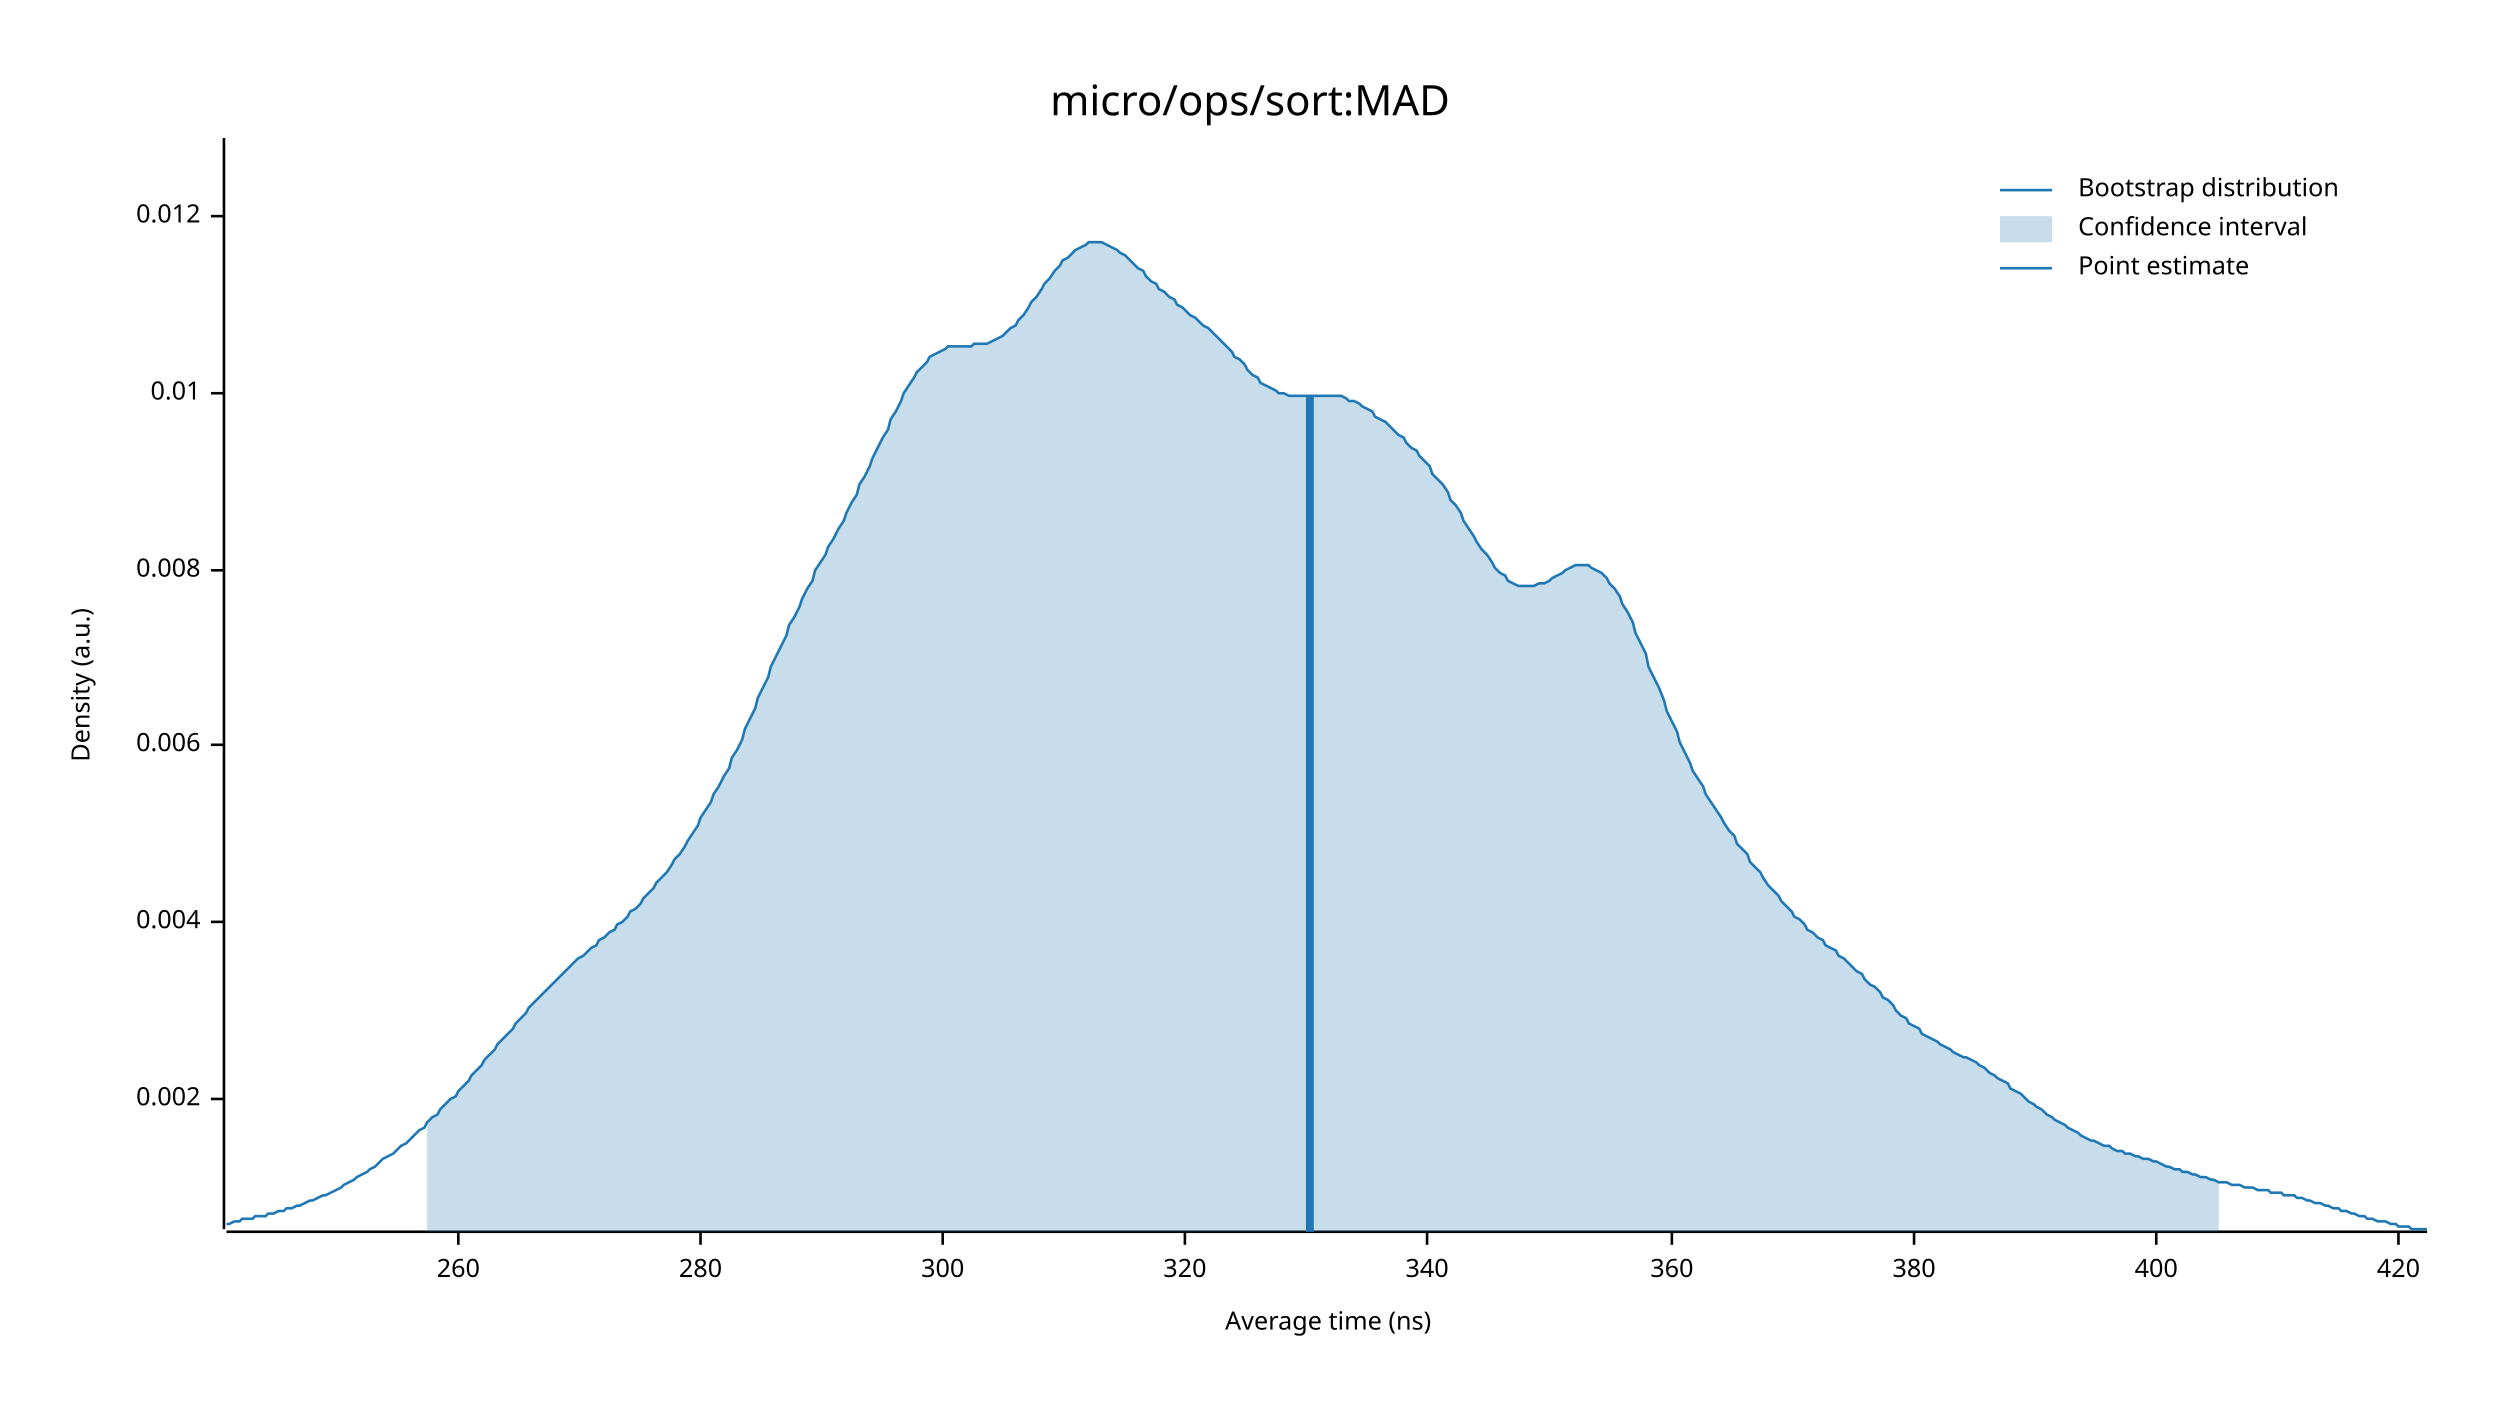
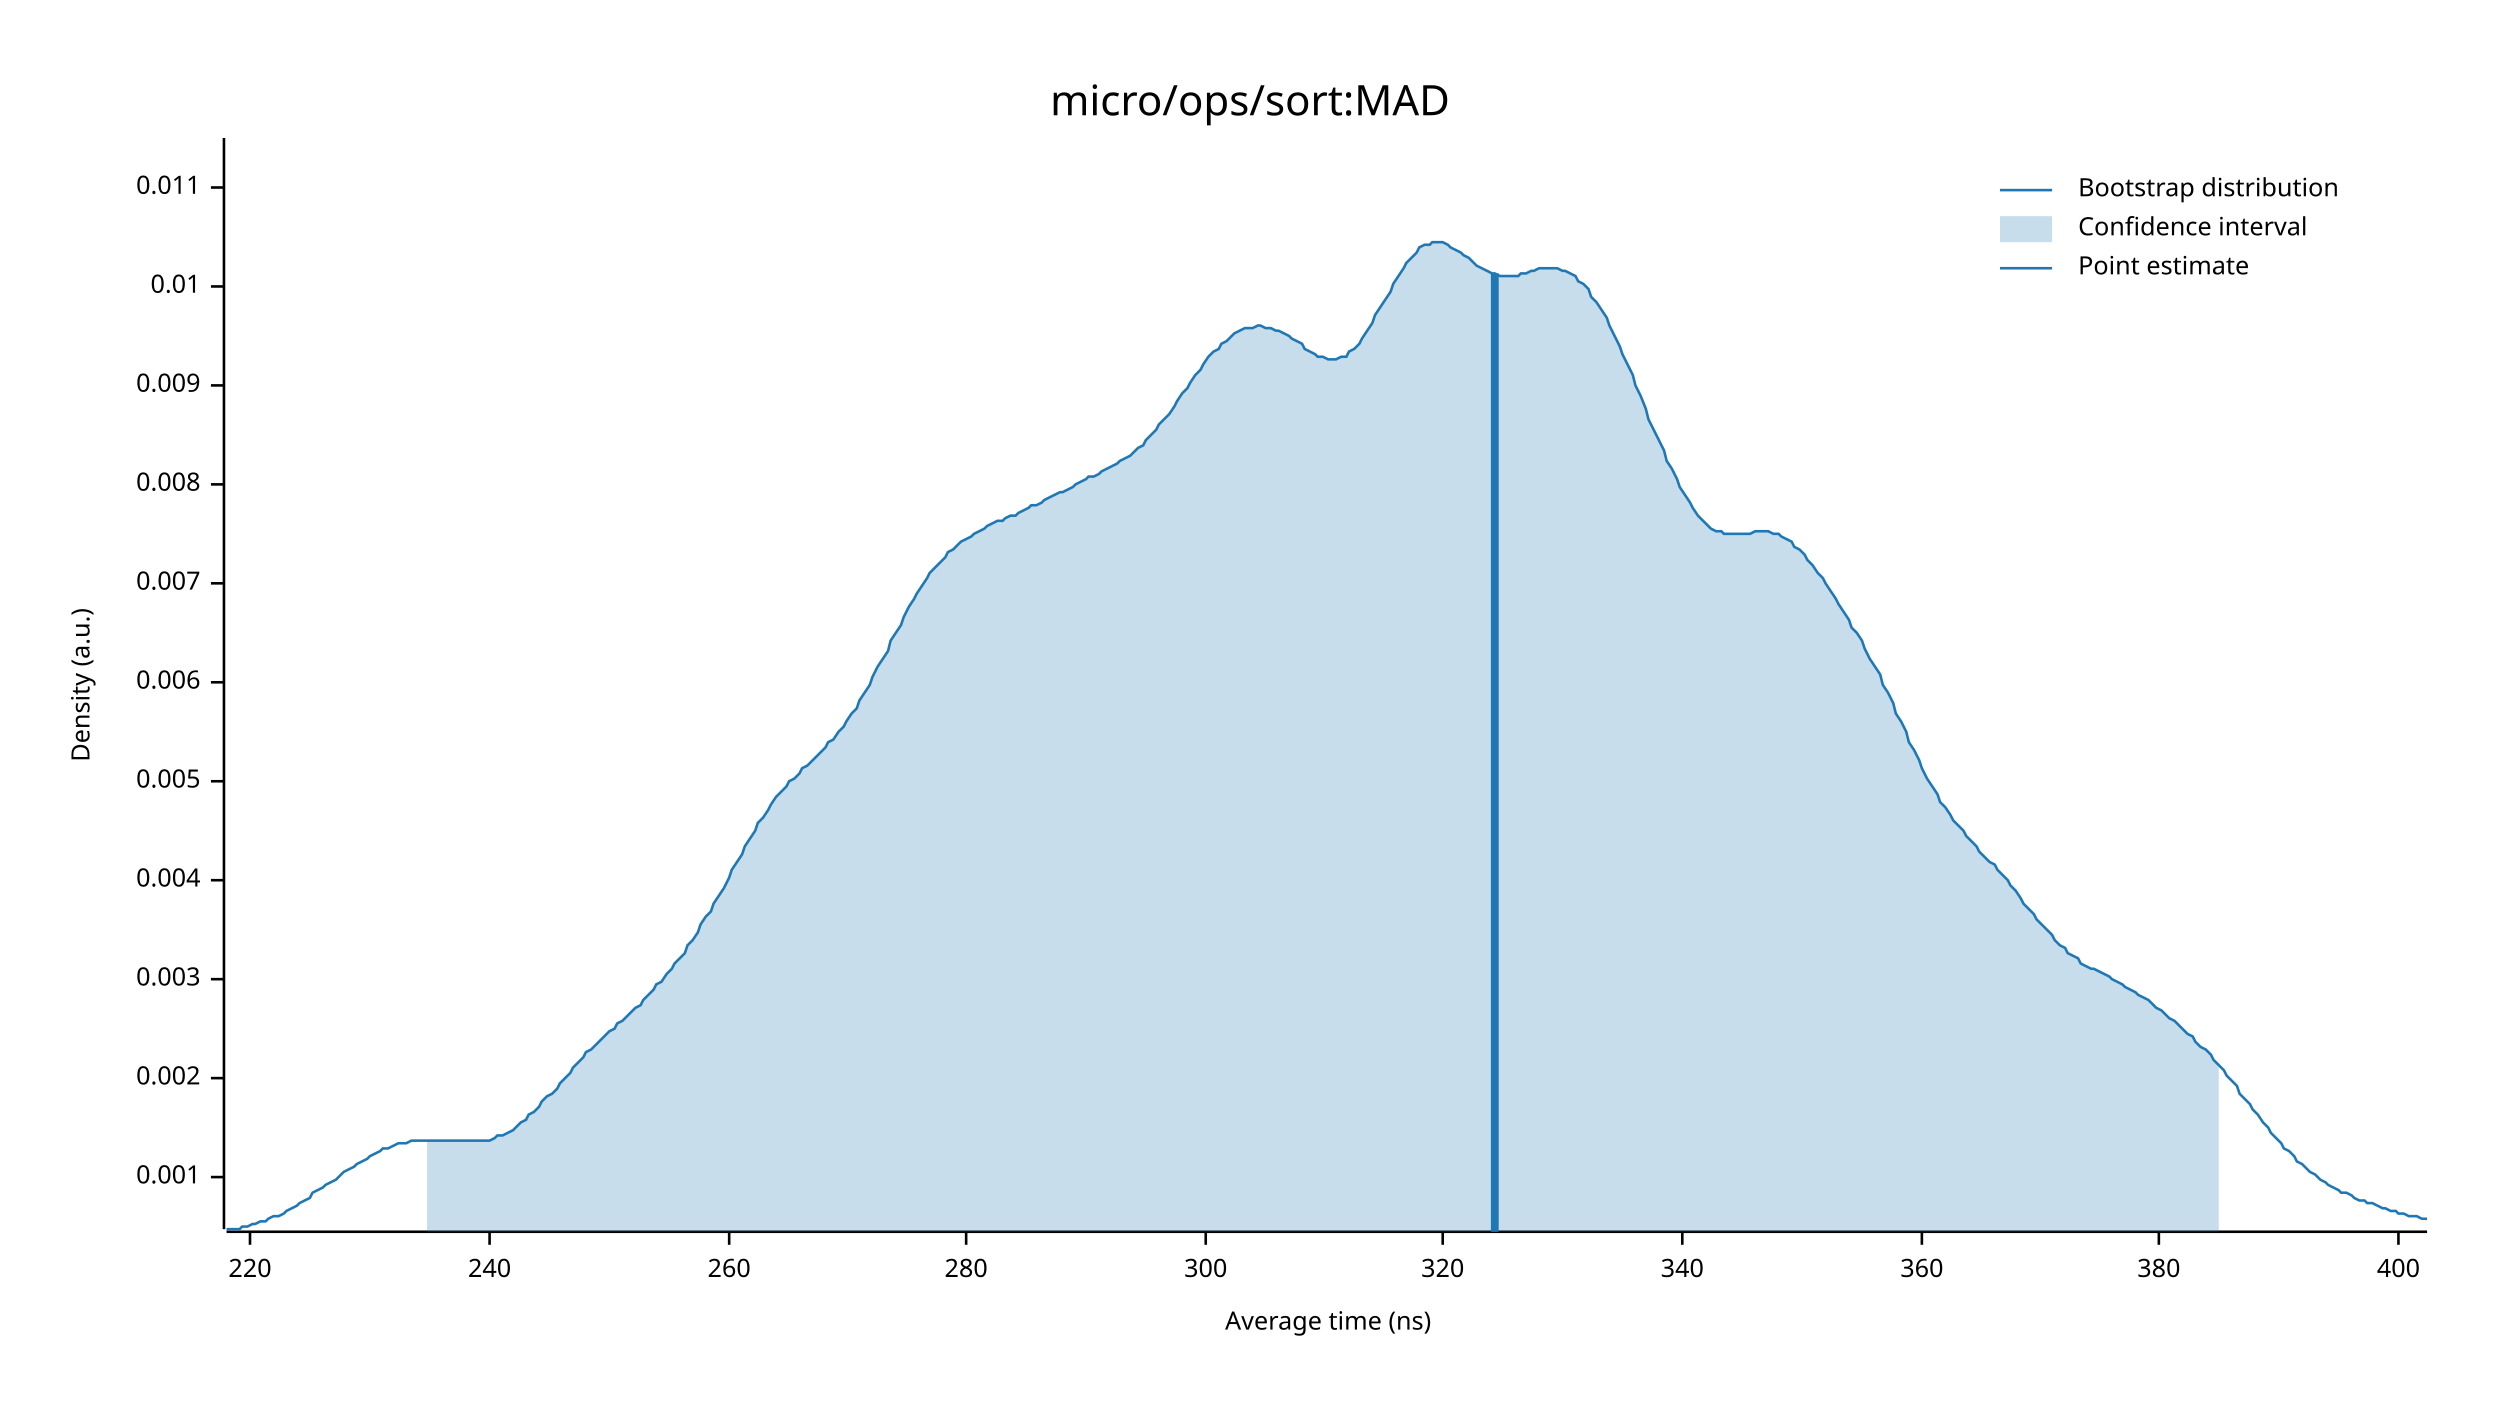
<svg xmlns="http://www.w3.org/2000/svg" width="960" height="540" viewBox="0 0 960 540">
  <text x="480" y="32" dy="0.76em" text-anchor="middle" font-family="sans-serif" font-size="16.129" opacity="1" fill="#000000">
micro/ops/sort:MAD
</text>
  <text x="27" y="263" dy="0.76em" text-anchor="middle" font-family="sans-serif" font-size="9.677" opacity="1" fill="#000000" transform="rotate(270, 27, 263)">
Density (a.u.)
</text>
  <text x="510" y="513" dy="-0.5ex" text-anchor="middle" font-family="sans-serif" font-size="9.677" opacity="1" fill="#000000">
Average time (ns)
</text>
  <polyline fill="none" opacity="1" stroke="#000000" stroke-width="1" points="86,53 86,472 " />
-   <text x="77" y="422" dy="0.5ex" text-anchor="end" font-family="sans-serif" font-size="9.677" opacity="1" fill="#000000">
+   <text x="77" y="452" dy="0.5ex" text-anchor="end" font-family="sans-serif" font-size="9.677" opacity="1" fill="#000000">
+ 0.001
+ </text>
+   <polyline fill="none" opacity="1" stroke="#000000" stroke-width="1" points="81,452 86,452 " />
+   <text x="77" y="414" dy="0.5ex" text-anchor="end" font-family="sans-serif" font-size="9.677" opacity="1" fill="#000000">
0.002
</text>
-   <polyline fill="none" opacity="1" stroke="#000000" stroke-width="1" points="81,422 86,422 " />
-   <text x="77" y="354" dy="0.5ex" text-anchor="end" font-family="sans-serif" font-size="9.677" opacity="1" fill="#000000">
+   <polyline fill="none" opacity="1" stroke="#000000" stroke-width="1" points="81,414 86,414 " />
+   <text x="77" y="376" dy="0.5ex" text-anchor="end" font-family="sans-serif" font-size="9.677" opacity="1" fill="#000000">
+ 0.003
+ </text>
+   <polyline fill="none" opacity="1" stroke="#000000" stroke-width="1" points="81,376 86,376 " />
+   <text x="77" y="338" dy="0.5ex" text-anchor="end" font-family="sans-serif" font-size="9.677" opacity="1" fill="#000000">
0.004
</text>
-   <polyline fill="none" opacity="1" stroke="#000000" stroke-width="1" points="81,354 86,354 " />
-   <text x="77" y="286" dy="0.5ex" text-anchor="end" font-family="sans-serif" font-size="9.677" opacity="1" fill="#000000">
+   <polyline fill="none" opacity="1" stroke="#000000" stroke-width="1" points="81,338 86,338 " />
+   <text x="77" y="300" dy="0.5ex" text-anchor="end" font-family="sans-serif" font-size="9.677" opacity="1" fill="#000000">
+ 0.005
+ </text>
+   <polyline fill="none" opacity="1" stroke="#000000" stroke-width="1" points="81,300 86,300 " />
+   <text x="77" y="262" dy="0.5ex" text-anchor="end" font-family="sans-serif" font-size="9.677" opacity="1" fill="#000000">
0.006
</text>
-   <polyline fill="none" opacity="1" stroke="#000000" stroke-width="1" points="81,286 86,286 " />
-   <text x="77" y="219" dy="0.5ex" text-anchor="end" font-family="sans-serif" font-size="9.677" opacity="1" fill="#000000">
+   <polyline fill="none" opacity="1" stroke="#000000" stroke-width="1" points="81,262 86,262 " />
+   <text x="77" y="224" dy="0.5ex" text-anchor="end" font-family="sans-serif" font-size="9.677" opacity="1" fill="#000000">
+ 0.007
+ </text>
+   <polyline fill="none" opacity="1" stroke="#000000" stroke-width="1" points="81,224 86,224 " />
+   <text x="77" y="186" dy="0.5ex" text-anchor="end" font-family="sans-serif" font-size="9.677" opacity="1" fill="#000000">
0.008
</text>
-   <polyline fill="none" opacity="1" stroke="#000000" stroke-width="1" points="81,219 86,219 " />
-   <text x="77" y="151" dy="0.5ex" text-anchor="end" font-family="sans-serif" font-size="9.677" opacity="1" fill="#000000">
+   <polyline fill="none" opacity="1" stroke="#000000" stroke-width="1" points="81,186 86,186 " />
+   <text x="77" y="148" dy="0.5ex" text-anchor="end" font-family="sans-serif" font-size="9.677" opacity="1" fill="#000000">
+ 0.009
+ </text>
+   <polyline fill="none" opacity="1" stroke="#000000" stroke-width="1" points="81,148 86,148 " />
+   <text x="77" y="110" dy="0.5ex" text-anchor="end" font-family="sans-serif" font-size="9.677" opacity="1" fill="#000000">
0.01
</text>
-   <polyline fill="none" opacity="1" stroke="#000000" stroke-width="1" points="81,151 86,151 " />
-   <text x="77" y="83" dy="0.5ex" text-anchor="end" font-family="sans-serif" font-size="9.677" opacity="1" fill="#000000">
- 0.012
+   <polyline fill="none" opacity="1" stroke="#000000" stroke-width="1" points="81,110 86,110 " />
+   <text x="77" y="72" dy="0.5ex" text-anchor="end" font-family="sans-serif" font-size="9.677" opacity="1" fill="#000000">
+ 0.011
</text>
-   <polyline fill="none" opacity="1" stroke="#000000" stroke-width="1" points="81,83 86,83 " />
+   <polyline fill="none" opacity="1" stroke="#000000" stroke-width="1" points="81,72 86,72 " />
  <polyline fill="none" opacity="1" stroke="#000000" stroke-width="1" points="87,473 932,473 " />
-   <text x="176" y="483" dy="0.76em" text-anchor="middle" font-family="sans-serif" font-size="9.677" opacity="1" fill="#000000">
+   <text x="96" y="483" dy="0.76em" text-anchor="middle" font-family="sans-serif" font-size="9.677" opacity="1" fill="#000000">
+ 220
+ </text>
+   <polyline fill="none" opacity="1" stroke="#000000" stroke-width="1" points="96,473 96,478 " />
+   <text x="188" y="483" dy="0.76em" text-anchor="middle" font-family="sans-serif" font-size="9.677" opacity="1" fill="#000000">
+ 240
+ </text>
+   <polyline fill="none" opacity="1" stroke="#000000" stroke-width="1" points="188,473 188,478 " />
+   <text x="280" y="483" dy="0.76em" text-anchor="middle" font-family="sans-serif" font-size="9.677" opacity="1" fill="#000000">
260
</text>
-   <polyline fill="none" opacity="1" stroke="#000000" stroke-width="1" points="176,473 176,478 " />
-   <text x="269" y="483" dy="0.76em" text-anchor="middle" font-family="sans-serif" font-size="9.677" opacity="1" fill="#000000">
+   <polyline fill="none" opacity="1" stroke="#000000" stroke-width="1" points="280,473 280,478 " />
+   <text x="371" y="483" dy="0.76em" text-anchor="middle" font-family="sans-serif" font-size="9.677" opacity="1" fill="#000000">
280
</text>
-   <polyline fill="none" opacity="1" stroke="#000000" stroke-width="1" points="269,473 269,478 " />
-   <text x="362" y="483" dy="0.76em" text-anchor="middle" font-family="sans-serif" font-size="9.677" opacity="1" fill="#000000">
+   <polyline fill="none" opacity="1" stroke="#000000" stroke-width="1" points="371,473 371,478 " />
+   <text x="463" y="483" dy="0.76em" text-anchor="middle" font-family="sans-serif" font-size="9.677" opacity="1" fill="#000000">
300
</text>
-   <polyline fill="none" opacity="1" stroke="#000000" stroke-width="1" points="362,473 362,478 " />
-   <text x="455" y="483" dy="0.76em" text-anchor="middle" font-family="sans-serif" font-size="9.677" opacity="1" fill="#000000">
+   <polyline fill="none" opacity="1" stroke="#000000" stroke-width="1" points="463,473 463,478 " />
+   <text x="554" y="483" dy="0.76em" text-anchor="middle" font-family="sans-serif" font-size="9.677" opacity="1" fill="#000000">
320
</text>
-   <polyline fill="none" opacity="1" stroke="#000000" stroke-width="1" points="455,473 455,478 " />
-   <text x="548" y="483" dy="0.76em" text-anchor="middle" font-family="sans-serif" font-size="9.677" opacity="1" fill="#000000">
+   <polyline fill="none" opacity="1" stroke="#000000" stroke-width="1" points="554,473 554,478 " />
+   <text x="646" y="483" dy="0.76em" text-anchor="middle" font-family="sans-serif" font-size="9.677" opacity="1" fill="#000000">
340
</text>
-   <polyline fill="none" opacity="1" stroke="#000000" stroke-width="1" points="548,473 548,478 " />
-   <text x="642" y="483" dy="0.76em" text-anchor="middle" font-family="sans-serif" font-size="9.677" opacity="1" fill="#000000">
+   <polyline fill="none" opacity="1" stroke="#000000" stroke-width="1" points="646,473 646,478 " />
+   <text x="738" y="483" dy="0.76em" text-anchor="middle" font-family="sans-serif" font-size="9.677" opacity="1" fill="#000000">
360
</text>
-   <polyline fill="none" opacity="1" stroke="#000000" stroke-width="1" points="642,473 642,478 " />
-   <text x="735" y="483" dy="0.76em" text-anchor="middle" font-family="sans-serif" font-size="9.677" opacity="1" fill="#000000">
+   <polyline fill="none" opacity="1" stroke="#000000" stroke-width="1" points="738,473 738,478 " />
+   <text x="829" y="483" dy="0.76em" text-anchor="middle" font-family="sans-serif" font-size="9.677" opacity="1" fill="#000000">
380
</text>
-   <polyline fill="none" opacity="1" stroke="#000000" stroke-width="1" points="735,473 735,478 " />
-   <text x="828" y="483" dy="0.76em" text-anchor="middle" font-family="sans-serif" font-size="9.677" opacity="1" fill="#000000">
+   <polyline fill="none" opacity="1" stroke="#000000" stroke-width="1" points="829,473 829,478 " />
+   <text x="921" y="483" dy="0.76em" text-anchor="middle" font-family="sans-serif" font-size="9.677" opacity="1" fill="#000000">
400
</text>
-   <polyline fill="none" opacity="1" stroke="#000000" stroke-width="1" points="828,473 828,478 " />
-   <text x="921" y="483" dy="0.76em" text-anchor="middle" font-family="sans-serif" font-size="9.677" opacity="1" fill="#000000">
- 420
- </text>
  <polyline fill="none" opacity="1" stroke="#000000" stroke-width="1" points="921,473 921,478 " />
-   <polyline fill="none" opacity="1" stroke="#1F78B4" stroke-width="1" points="87,470 88,470 90,469 92,469 93,468 95,468 97,468 98,467 100,467 102,467 103,466 105,466 107,465 109,465 110,464 112,464 114,463 115,463 117,462 119,461 120,461 122,460 124,459 125,459 127,458 129,457 131,456 132,455 134,454 136,453 137,452 139,451 141,450 142,449 144,448 146,446 147,445 149,444 151,443 153,441 154,440 156,439 158,437 159,436 161,434 163,433 164,431 166,429 168,428 169,426 171,424 173,422 175,421 176,419 178,417 180,415 181,413 183,411 185,409 186,407 188,405 190,403 191,401 193,399 195,397 197,395 198,393 200,391 202,389 203,387 205,385 207,383 208,382 210,380 212,378 214,376 215,375 217,373 219,371 220,370 222,368 224,367 225,366 227,364 229,363 230,361 232,360 234,358 236,357 237,355 239,354 241,352 242,350 244,349 246,347 247,345 249,343 251,341 252,339 254,337 256,335 258,332 259,330 261,328 263,325 264,323 266,320 268,317 269,314 271,311 273,308 274,305 276,302 278,298 280,295 281,291 283,288 285,284 286,280 288,276 290,272 291,268 293,264 295,260 296,256 298,252 300,248 302,244 303,240 305,237 307,233 308,230 310,226 312,223 313,219 315,216 317,213 318,210 320,207 322,203 324,200 325,197 327,193 329,190 330,186 332,183 334,179 335,176 337,172 339,168 341,165 342,161 344,158 346,154 347,151 349,148 351,145 352,143 354,141 356,139 357,137 359,136 361,135 363,134 364,133 366,133 368,133 369,133 371,133 373,133 374,132 376,132 378,132 379,132 381,131 383,130 385,129 386,128 388,126 390,125 391,123 393,121 395,118 396,116 398,114 400,111 401,109 403,107 405,104 407,102 408,100 410,99 412,97 413,96 415,95 417,94 418,93 420,93 422,93 423,93 425,94 427,95 429,96 430,97 432,98 434,100 435,101 437,103 439,104 440,106 442,108 444,109 445,111 447,112 449,114 451,115 452,117 454,118 456,120 457,121 459,122 461,124 462,125 464,126 466,128 468,130 469,131 471,133 473,135 474,137 476,138 478,140 479,142 481,144 483,145 484,147 486,148 488,149 490,150 491,151 493,151 495,152 496,152 498,152 500,152 501,152 503,152 505,152 506,152 508,152 510,152 512,152 513,152 515,152 517,153 518,154 520,154 522,155 523,156 525,157 527,158 528,160 530,161 532,162 534,164 535,165 537,167 539,168 540,170 542,172 544,173 545,175 547,177 549,179 550,182 552,184 554,186 556,189 557,192 559,194 561,197 562,200 564,203 566,206 567,208 569,211 571,213 573,216 574,218 576,220 578,221 579,223 581,224 583,225 584,225 586,225 588,225 589,225 591,224 593,224 595,223 596,222 598,221 600,220 601,219 603,218 605,217 606,217 608,217 610,217 611,218 613,219 615,220 617,222 618,224 620,226 622,229 623,232 625,235 627,239 628,243 630,247 632,251 633,256 635,260 637,264 639,269 640,273 642,277 644,281 645,285 647,289 649,293 650,296 652,299 654,302 655,305 657,308 659,311 661,314 662,316 664,319 666,321 667,324 669,326 671,328 672,331 674,333 676,335 677,337 679,340 681,342 683,344 684,346 686,348 688,350 689,352 691,353 693,355 694,357 696,358 698,360 700,361 701,363 703,364 705,365 706,367 708,368 710,370 711,371 713,373 715,374 716,376 718,378 720,379 722,381 723,383 725,384 727,386 728,388 730,390 732,391 733,393 735,394 737,395 738,397 740,398 742,399 744,400 745,401 747,402 749,403 750,404 752,405 754,406 755,406 757,407 759,408 760,409 762,410 764,412 766,413 767,414 769,415 771,416 772,418 774,419 776,420 777,421 779,423 781,424 782,425 784,426 786,428 788,429 789,430 791,431 793,432 794,433 796,434 798,435 799,436 801,437 803,438 804,438 806,439 808,440 810,440 811,441 813,442 815,442 816,443 818,443 820,444 821,444 823,445 825,445 827,446 828,446 830,447 832,448 833,448 835,449 837,449 838,450 840,450 842,451 843,451 845,452 847,452 849,453 850,453 852,454 854,454 855,454 857,455 859,455 860,455 862,456 864,456 865,456 867,457 869,457 871,457 872,458 874,458 876,458 877,459 879,459 881,459 882,460 884,460 886,461 887,461 889,462 891,462 893,463 894,463 896,464 898,464 899,465 901,465 903,466 904,466 906,467 908,467 909,468 911,468 913,469 915,469 916,469 918,470 920,470 921,471 923,471 925,471 926,472 928,472 930,472 932,472 " />
-   <polygon opacity="0.25" fill="#1F78B4" points="164,431 166,429 168,428 169,426 171,424 173,422 175,421 176,419 178,417 180,415 181,413 183,411 185,409 186,407 188,405 190,403 191,401 193,399 195,397 197,395 198,393 200,391 202,389 203,387 205,385 207,383 208,382 210,380 212,378 214,376 215,375 217,373 219,371 220,370 222,368 224,367 225,366 227,364 229,363 230,361 232,360 234,358 236,357 237,355 239,354 241,352 242,350 244,349 246,347 247,345 249,343 251,341 252,339 254,337 256,335 258,332 259,330 261,328 263,325 264,323 266,320 268,317 269,314 271,311 273,308 274,305 276,302 278,298 280,295 281,291 283,288 285,284 286,280 288,276 290,272 291,268 293,264 295,260 296,256 298,252 300,248 302,244 303,240 305,237 307,233 308,230 310,226 312,223 313,219 315,216 317,213 318,210 320,207 322,203 324,200 325,197 327,193 329,190 330,186 332,183 334,179 335,176 337,172 339,168 341,165 342,161 344,158 346,154 347,151 349,148 351,145 352,143 354,141 356,139 357,137 359,136 361,135 363,134 364,133 366,133 368,133 369,133 371,133 373,133 374,132 376,132 378,132 379,132 381,131 383,130 385,129 386,128 388,126 390,125 391,123 393,121 395,118 396,116 398,114 400,111 401,109 403,107 405,104 407,102 408,100 410,99 412,97 413,96 415,95 417,94 418,93 420,93 422,93 423,93 425,94 427,95 429,96 430,97 432,98 434,100 435,101 437,103 439,104 440,106 442,108 444,109 445,111 447,112 449,114 451,115 452,117 454,118 456,120 457,121 459,122 461,124 462,125 464,126 466,128 468,130 469,131 471,133 473,135 474,137 476,138 478,140 479,142 481,144 483,145 484,147 486,148 488,149 490,150 491,151 493,151 495,152 496,152 498,152 500,152 501,152 503,152 505,152 506,152 508,152 510,152 512,152 513,152 515,152 517,153 518,154 520,154 522,155 523,156 525,157 527,158 528,160 530,161 532,162 534,164 535,165 537,167 539,168 540,170 542,172 544,173 545,175 547,177 549,179 550,182 552,184 554,186 556,189 557,192 559,194 561,197 562,200 564,203 566,206 567,208 569,211 571,213 573,216 574,218 576,220 578,221 579,223 581,224 583,225 584,225 586,225 588,225 589,225 591,224 593,224 595,223 596,222 598,221 600,220 601,219 603,218 605,217 606,217 608,217 610,217 611,218 613,219 615,220 617,222 618,224 620,226 622,229 623,232 625,235 627,239 628,243 630,247 632,251 633,256 635,260 637,264 639,269 640,273 642,277 644,281 645,285 647,289 649,293 650,296 652,299 654,302 655,305 657,308 659,311 661,314 662,316 664,319 666,321 667,324 669,326 671,328 672,331 674,333 676,335 677,337 679,340 681,342 683,344 684,346 686,348 688,350 689,352 691,353 693,355 694,357 696,358 698,360 700,361 701,363 703,364 705,365 706,367 708,368 710,370 711,371 713,373 715,374 716,376 718,378 720,379 722,381 723,383 725,384 727,386 728,388 730,390 732,391 733,393 735,394 737,395 738,397 740,398 742,399 744,400 745,401 747,402 749,403 750,404 752,405 754,406 755,406 757,407 759,408 760,409 762,410 764,412 766,413 767,414 769,415 771,416 772,418 774,419 776,420 777,421 779,423 781,424 782,425 784,426 786,428 788,429 789,430 791,431 793,432 794,433 796,434 798,435 799,436 801,437 803,438 804,438 806,439 808,440 810,440 811,441 813,442 815,442 816,443 818,443 820,444 821,444 823,445 825,445 827,446 828,446 830,447 832,448 833,448 835,449 837,449 838,450 840,450 842,451 843,451 845,452 847,452 849,453 850,453 852,454 852,473 164,473 " />
-   <polyline fill="none" opacity="1" stroke="#1F78B4" stroke-width="3" points="503,473 503,152 " />
+   <polyline fill="none" opacity="1" stroke="#1F78B4" stroke-width="1" points="87,472 88,472 90,472 92,472 93,471 95,471 97,470 98,470 100,469 102,469 103,468 105,467 107,467 109,466 110,465 112,464 114,463 115,462 117,461 119,460 120,458 122,457 124,456 125,455 127,454 129,453 131,451 132,450 134,449 136,448 137,447 139,446 141,445 142,444 144,443 146,442 147,441 149,441 151,440 153,439 154,439 156,439 158,438 159,438 161,438 163,438 164,438 166,438 168,438 169,438 171,438 173,438 175,438 176,438 178,438 180,438 181,438 183,438 185,438 186,438 188,438 190,437 191,436 193,436 195,435 197,434 198,433 200,431 202,430 203,428 205,427 207,425 208,423 210,421 212,420 214,418 215,416 217,414 219,412 220,410 222,408 224,406 225,404 227,403 229,401 230,400 232,398 234,396 236,395 237,393 239,392 241,390 242,389 244,387 246,386 247,384 249,382 251,380 252,378 254,377 256,374 258,372 259,370 261,368 263,366 264,363 266,361 268,358 269,355 271,352 273,350 274,347 276,344 278,341 280,337 281,334 283,331 285,328 286,325 288,322 290,319 291,316 293,314 295,311 296,309 298,306 300,304 302,302 303,300 305,299 307,297 308,295 310,294 312,292 313,291 315,289 317,287 318,285 320,284 322,281 324,279 325,277 327,274 329,272 330,269 332,266 334,263 335,260 337,256 339,253 341,250 342,246 344,243 346,240 347,237 349,233 351,230 352,228 354,225 356,222 357,220 359,218 361,216 363,214 364,212 366,211 368,209 369,208 371,207 373,206 374,205 376,204 378,203 379,202 381,201 383,200 385,200 386,199 388,198 390,198 391,197 393,196 395,195 396,194 398,194 400,193 401,192 403,191 405,190 407,189 408,189 410,188 412,187 413,186 415,185 417,184 418,183 420,183 422,182 423,181 425,180 427,179 429,178 430,177 432,176 434,175 435,174 437,172 439,171 440,169 442,167 444,165 445,163 447,161 449,159 451,156 452,154 454,151 456,149 457,147 459,144 461,142 462,140 464,137 466,135 468,134 469,132 471,131 473,129 474,128 476,127 478,126 479,126 481,126 483,125 484,125 486,126 488,126 490,127 491,127 493,128 495,129 496,130 498,131 500,132 501,134 503,135 505,136 506,137 508,137 510,138 512,138 513,138 515,137 517,137 518,135 520,134 522,132 523,130 525,127 527,124 528,121 530,118 532,115 534,112 535,109 537,106 539,103 540,101 542,99 544,97 545,95 547,94 549,94 550,93 552,93 554,93 556,94 557,95 559,96 561,97 562,98 564,99 566,101 567,102 569,103 571,104 573,105 574,105 576,106 578,106 579,106 581,106 583,106 584,105 586,105 588,104 589,104 591,103 593,103 595,103 596,103 598,103 600,104 601,104 603,105 605,106 606,108 608,109 610,111 611,114 613,116 615,119 617,122 618,125 620,129 622,133 623,136 625,140 627,144 628,148 630,152 632,157 633,161 635,165 637,169 639,173 640,177 642,180 644,184 645,187 647,190 649,193 650,195 652,198 654,200 655,201 657,203 659,204 661,204 662,205 664,205 666,205 667,205 669,205 671,205 672,205 674,204 676,204 677,204 679,204 681,205 683,205 684,206 686,207 688,208 689,210 691,211 693,213 694,215 696,217 698,220 700,222 701,224 703,227 705,230 706,232 708,235 710,238 711,241 713,243 715,246 716,249 718,253 720,256 722,259 723,263 725,266 727,270 728,274 730,277 732,281 733,285 735,288 737,292 738,295 740,299 742,302 744,305 745,308 747,310 749,313 750,315 752,317 754,319 755,321 757,323 759,325 760,327 762,329 764,331 766,332 767,334 769,336 771,338 772,340 774,342 776,345 777,347 779,349 781,351 782,353 784,355 786,357 788,359 789,361 791,363 793,364 794,366 796,367 798,368 799,370 801,371 803,372 804,372 806,373 808,374 810,375 811,376 813,377 815,378 816,379 818,380 820,381 821,382 823,383 825,384 827,386 828,387 830,388 832,390 833,391 835,392 837,394 838,395 840,397 842,398 843,400 845,402 847,403 849,405 850,407 852,409 854,411 855,413 857,415 859,417 860,420 862,422 864,424 865,426 867,428 869,431 871,433 872,435 874,437 876,439 877,441 879,442 881,444 882,446 884,447 886,449 887,450 889,451 891,453 893,454 894,455 896,456 898,457 899,458 901,458 903,459 904,460 906,461 908,461 909,462 911,462 913,463 915,464 916,464 918,465 920,465 921,466 923,466 925,467 926,467 928,467 930,468 932,468 " />
+   <polygon opacity="0.25" fill="#1F78B4" points="164,438 166,438 168,438 169,438 171,438 173,438 175,438 176,438 178,438 180,438 181,438 183,438 185,438 186,438 188,438 190,437 191,436 193,436 195,435 197,434 198,433 200,431 202,430 203,428 205,427 207,425 208,423 210,421 212,420 214,418 215,416 217,414 219,412 220,410 222,408 224,406 225,404 227,403 229,401 230,400 232,398 234,396 236,395 237,393 239,392 241,390 242,389 244,387 246,386 247,384 249,382 251,380 252,378 254,377 256,374 258,372 259,370 261,368 263,366 264,363 266,361 268,358 269,355 271,352 273,350 274,347 276,344 278,341 280,337 281,334 283,331 285,328 286,325 288,322 290,319 291,316 293,314 295,311 296,309 298,306 300,304 302,302 303,300 305,299 307,297 308,295 310,294 312,292 313,291 315,289 317,287 318,285 320,284 322,281 324,279 325,277 327,274 329,272 330,269 332,266 334,263 335,260 337,256 339,253 341,250 342,246 344,243 346,240 347,237 349,233 351,230 352,228 354,225 356,222 357,220 359,218 361,216 363,214 364,212 366,211 368,209 369,208 371,207 373,206 374,205 376,204 378,203 379,202 381,201 383,200 385,200 386,199 388,198 390,198 391,197 393,196 395,195 396,194 398,194 400,193 401,192 403,191 405,190 407,189 408,189 410,188 412,187 413,186 415,185 417,184 418,183 420,183 422,182 423,181 425,180 427,179 429,178 430,177 432,176 434,175 435,174 437,172 439,171 440,169 442,167 444,165 445,163 447,161 449,159 451,156 452,154 454,151 456,149 457,147 459,144 461,142 462,140 464,137 466,135 468,134 469,132 471,131 473,129 474,128 476,127 478,126 479,126 481,126 483,125 484,125 486,126 488,126 490,127 491,127 493,128 495,129 496,130 498,131 500,132 501,134 503,135 505,136 506,137 508,137 510,138 512,138 513,138 515,137 517,137 518,135 520,134 522,132 523,130 525,127 527,124 528,121 530,118 532,115 534,112 535,109 537,106 539,103 540,101 542,99 544,97 545,95 547,94 549,94 550,93 552,93 554,93 556,94 557,95 559,96 561,97 562,98 564,99 566,101 567,102 569,103 571,104 573,105 574,105 576,106 578,106 579,106 581,106 583,106 584,105 586,105 588,104 589,104 591,103 593,103 595,103 596,103 598,103 600,104 601,104 603,105 605,106 606,108 608,109 610,111 611,114 613,116 615,119 617,122 618,125 620,129 622,133 623,136 625,140 627,144 628,148 630,152 632,157 633,161 635,165 637,169 639,173 640,177 642,180 644,184 645,187 647,190 649,193 650,195 652,198 654,200 655,201 657,203 659,204 661,204 662,205 664,205 666,205 667,205 669,205 671,205 672,205 674,204 676,204 677,204 679,204 681,205 683,205 684,206 686,207 688,208 689,210 691,211 693,213 694,215 696,217 698,220 700,222 701,224 703,227 705,230 706,232 708,235 710,238 711,241 713,243 715,246 716,249 718,253 720,256 722,259 723,263 725,266 727,270 728,274 730,277 732,281 733,285 735,288 737,292 738,295 740,299 742,302 744,305 745,308 747,310 749,313 750,315 752,317 754,319 755,321 757,323 759,325 760,327 762,329 764,331 766,332 767,334 769,336 771,338 772,340 774,342 776,345 777,347 779,349 781,351 782,353 784,355 786,357 788,359 789,361 791,363 793,364 794,366 796,367 798,368 799,370 801,371 803,372 804,372 806,373 808,374 810,375 811,376 813,377 815,378 816,379 818,380 820,381 821,382 823,383 825,384 827,386 828,387 830,388 832,390 833,391 835,392 837,394 838,395 840,397 842,398 843,400 845,402 847,403 849,405 850,407 852,409 852,473 164,473 " />
+   <polyline fill="none" opacity="1" stroke="#1F78B4" stroke-width="3" points="574,473 574,105 " />
  <text x="798" y="68" dy="0.76em" text-anchor="start" font-family="sans-serif" font-size="9.677" opacity="1" fill="#000000">
Bootstrap distribution
</text>
  <text x="798" y="83" dy="0.76em" text-anchor="start" font-family="sans-serif" font-size="9.677" opacity="1" fill="#000000">
Confidence interval
</text>
  <text x="798" y="98" dy="0.76em" text-anchor="start" font-family="sans-serif" font-size="9.677" opacity="1" fill="#000000">
Point estimate
</text>
  <polyline fill="none" opacity="1" stroke="#1F78B4" stroke-width="1" points="768,73 788,73 " />
  <rect x="768" y="83" width="20" height="10" opacity="0.25" fill="#1F78B4" stroke="none" />
  <polyline fill="none" opacity="1" stroke="#1F78B4" stroke-width="1" points="768,103 788,103 " />
</svg>
